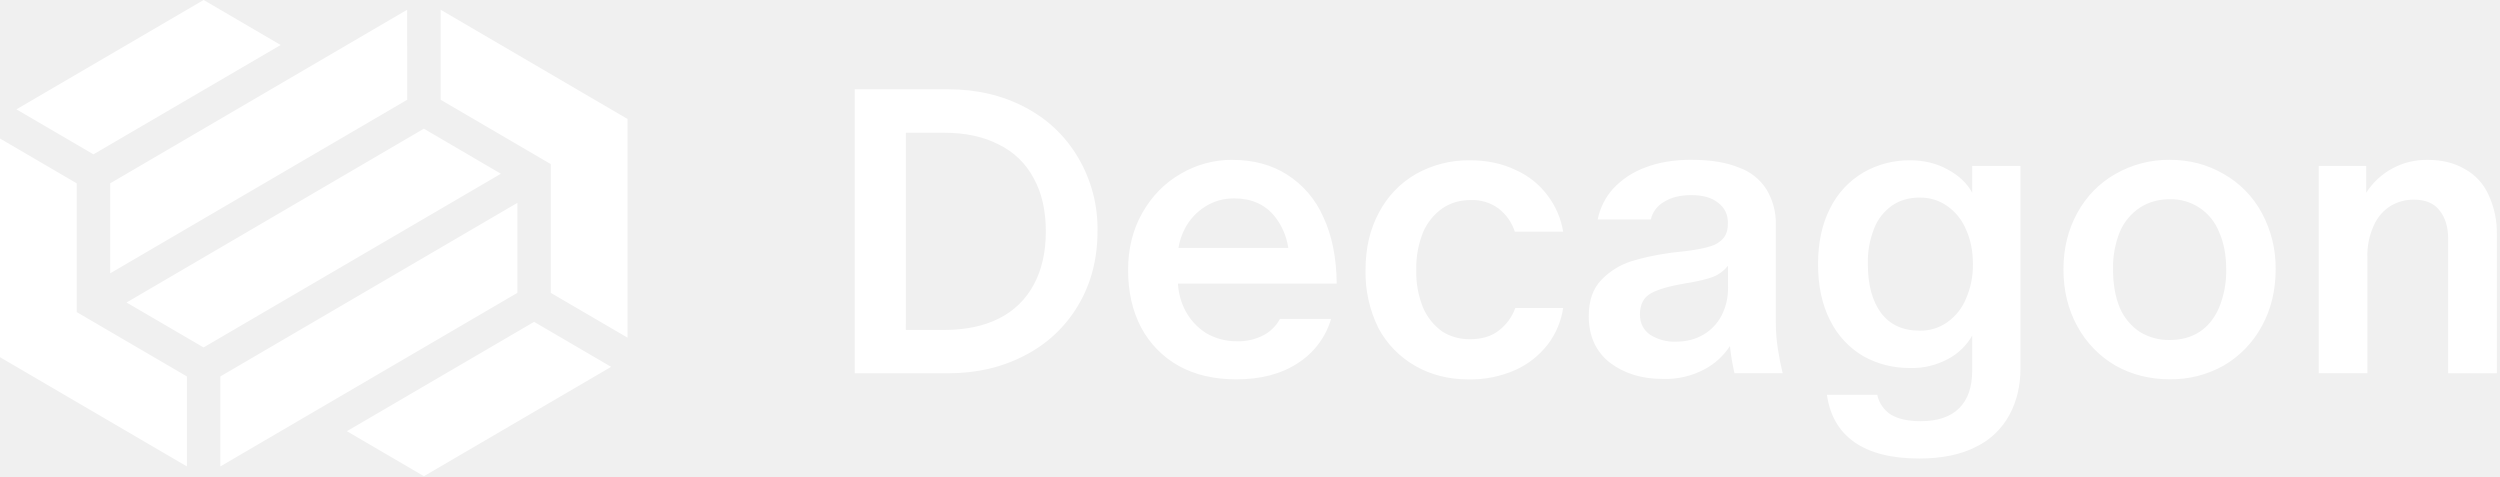
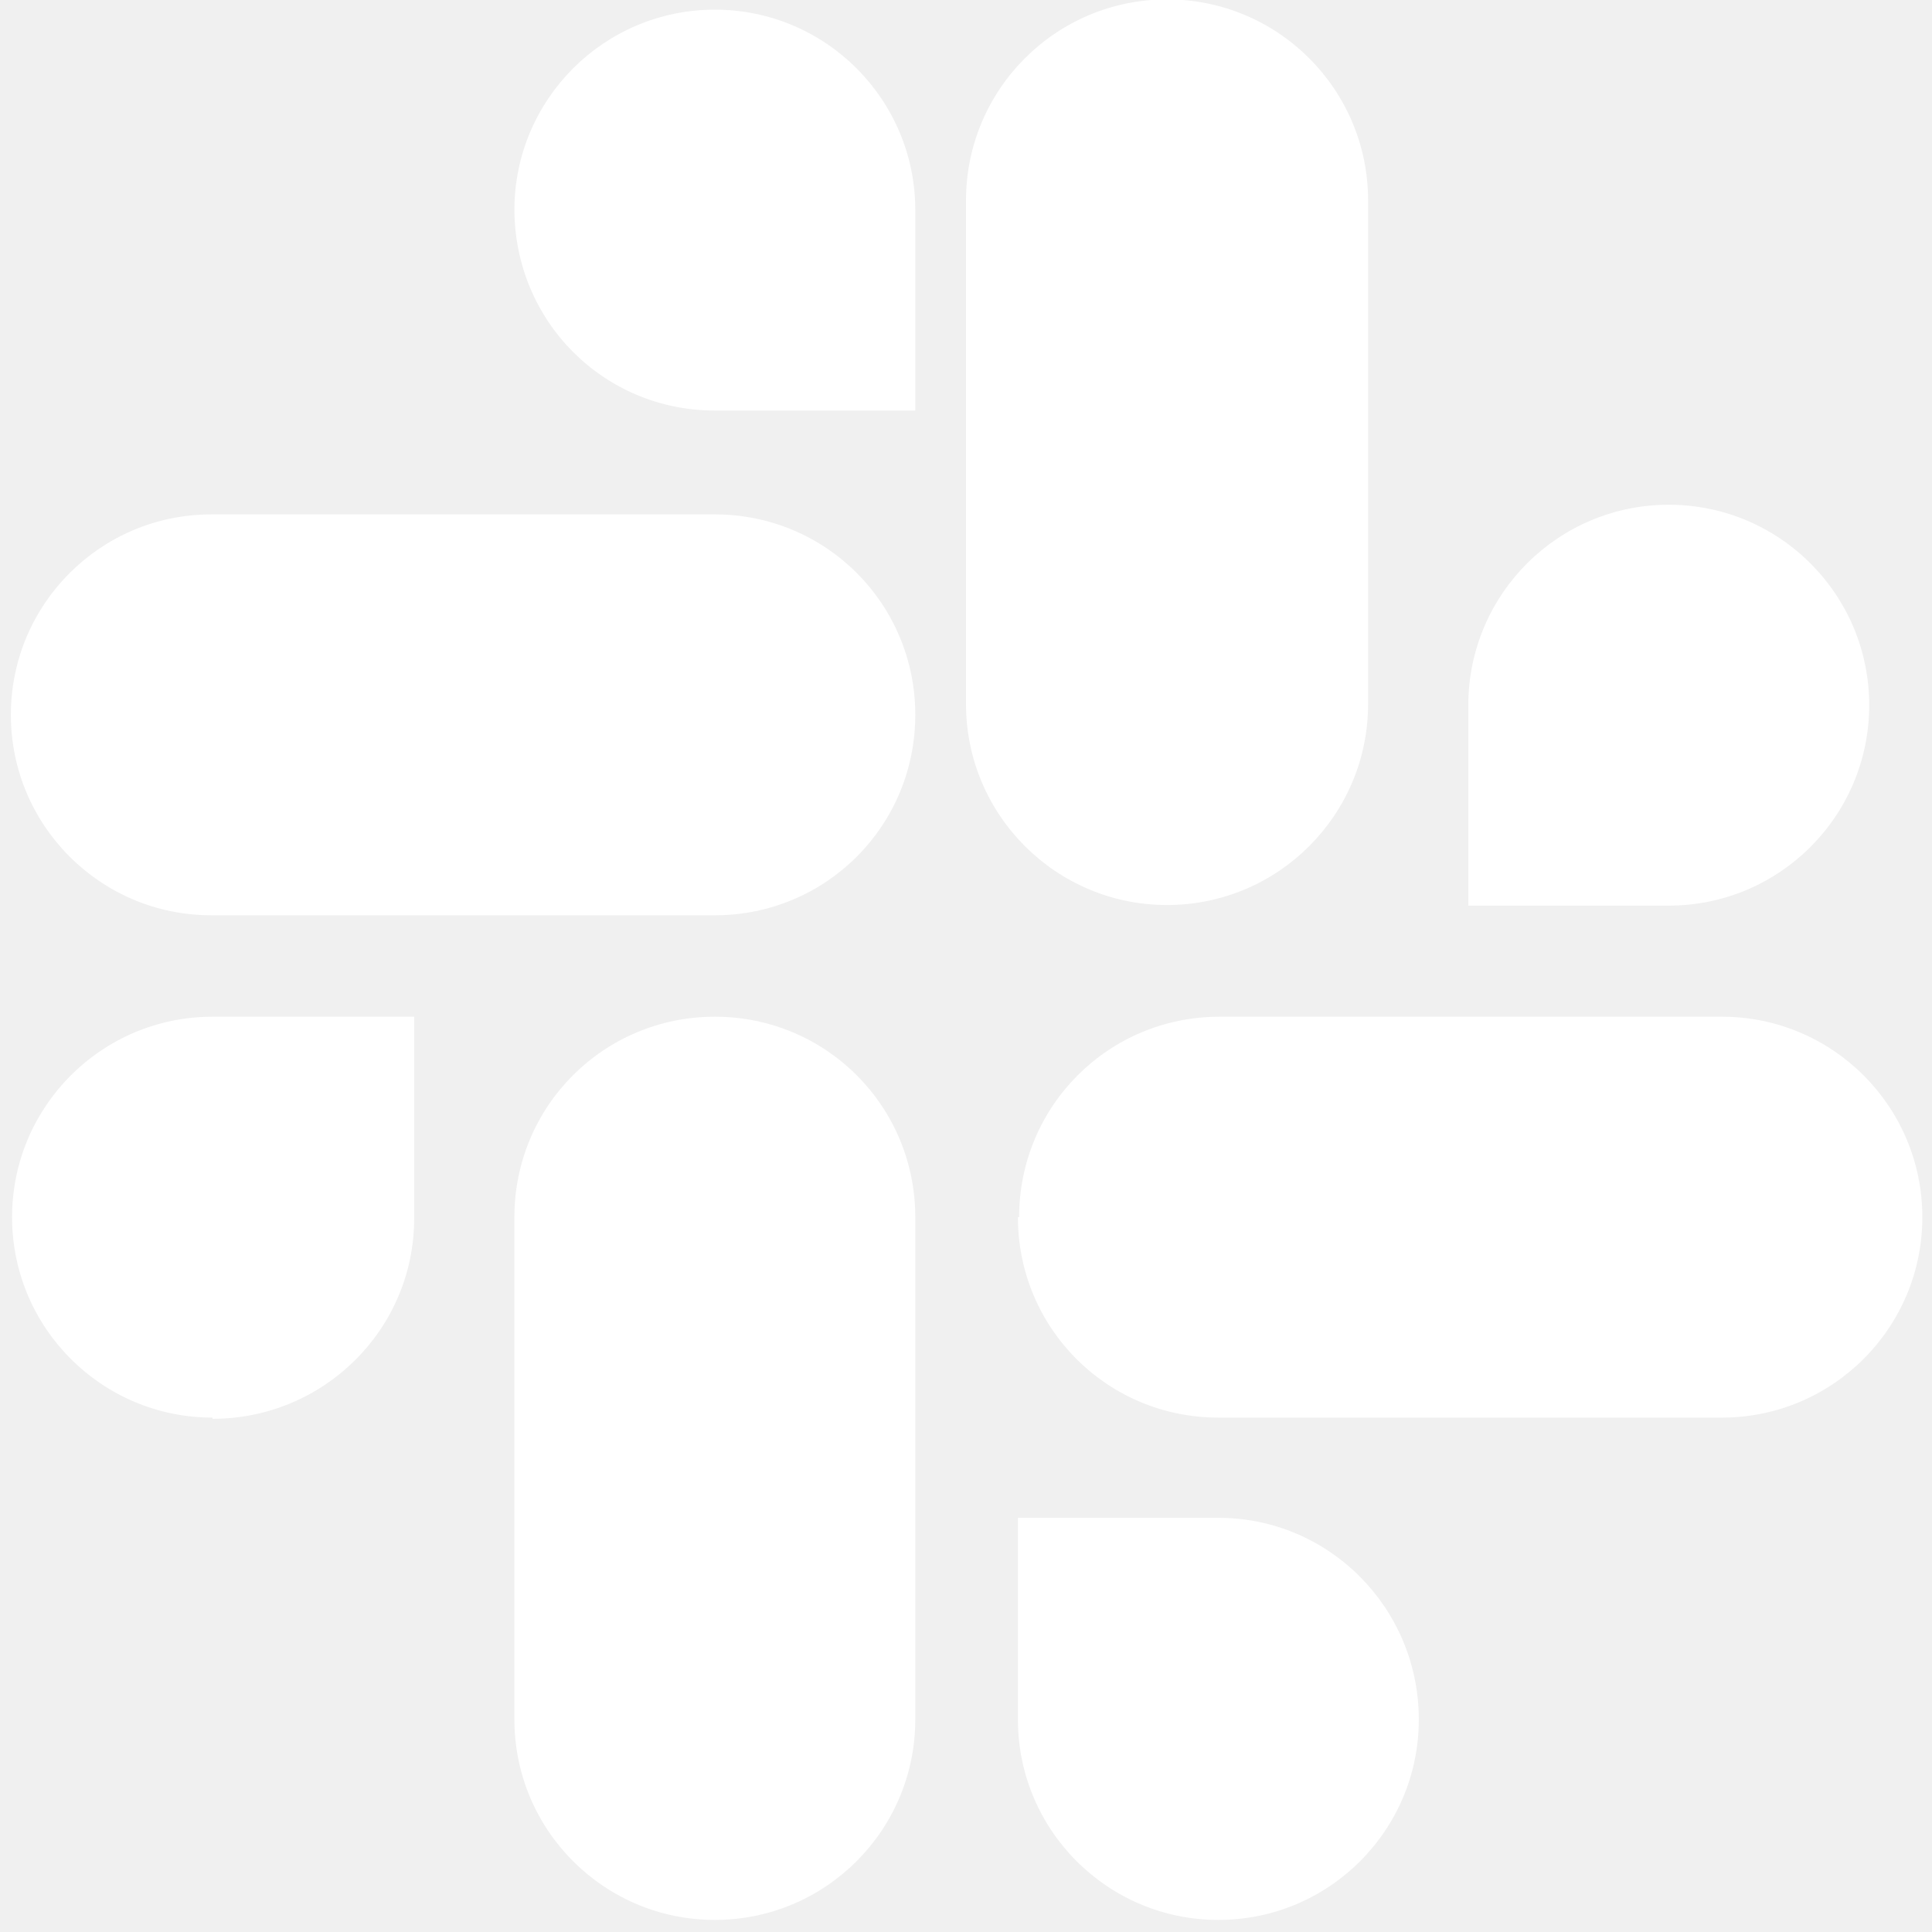
- <svg xmlns="http://www.w3.org/2000/svg" width="420" height="80" fill="none" viewBox="0 0 420 80">
-   <path fill="white" d="M102.67 61.63 71.22 80l-12.94-7.56 31.45-18.37zM12.89 30.8v21.63L31.4 63.24v15.12L0 60.01V23.27zm74.03 18.4-49.9 29.16V63.24l49.9-29.16zM320.9 26.93q3.54 0 6.34 1.56 2.79 1.5 4.09 3.89v-4.5h8.11v34.01q0 4.36-1.84 7.78a12.6 12.6 0 0 1-5.6 5.38q-3.81 1.98-9.6 1.98-6.89 0-10.84-2.73-3.89-2.73-4.64-7.97h8.46a5.2 5.2 0 0 0 2.31 3.34q1.85 1.09 4.98 1.09 4.29 0 6.48-2.19 2.18-2.17 2.18-6.33v-5.87a10 10 0 0 1-4.1 3.96 12.7 12.7 0 0 1-6.33 1.5q-4.3 0-7.84-1.98a14.3 14.3 0 0 1-5.59-6q-2.04-3.96-2.04-9.47 0-5.46 2.04-9.41a14.3 14.3 0 0 1 5.59-6 15.4 15.4 0 0 1 7.84-2.04m-73.97 0q4.35 0 7.7 1.63a13.4 13.4 0 0 1 5.38 4.3 13.6 13.6 0 0 1 2.6 6.06h-8.12a8 8 0 0 0-2.72-3.88 7.4 7.4 0 0 0-4.7-1.43q-2.67 0-4.7 1.36a9.4 9.4 0 0 0-3.28 4.02 16 16 0 0 0-1.16 6.34 16 16 0 0 0 1.16 6.4 9.7 9.7 0 0 0 3.2 3.96q2.05 1.3 4.64 1.3 3 0 4.84-1.44a8.2 8.2 0 0 0 2.8-3.81h8.04a13.4 13.4 0 0 1-2.53 6.06 14.4 14.4 0 0 1-5.52 4.37 18.6 18.6 0 0 1-7.84 1.57q-4.98 0-8.93-2.25a16 16 0 0 1-6.2-6.34 21 21 0 0 1-2.18-9.82q0-5.46 2.25-9.61a16 16 0 0 1 6.2-6.48 18 18 0 0 1 9.07-2.31m-39.87-.07q5.25 0 9.13 2.45a16 16 0 0 1 6.13 7.16q2.18 4.63 2.25 11.18h-26.68q.17 2.5 1.26 4.56a10 10 0 0 0 3.47 3.75 10 10 0 0 0 5.18 1.37 9 9 0 0 0 4.5-1.03 6.6 6.6 0 0 0 2.73-2.72h8.59a13.2 13.2 0 0 1-5.59 7.43q-4.16 2.73-10.36 2.72-5.53 0-9.61-2.24A16 16 0 0 1 191.7 55q-2.19-4.16-2.18-9.68 0-5.32 2.38-9.54 2.4-4.23 6.4-6.55a17 17 0 0 1 8.73-2.38m157.49 0q4.98 0 9.06 2.38a16.5 16.5 0 0 1 6.41 6.55 19.4 19.4 0 0 1 2.32 9.47q0 5.32-2.32 9.54a17 17 0 0 1-6.4 6.62 18 18 0 0 1-9.07 2.31q-5.04 0-9.14-2.31a17 17 0 0 1-6.4-6.62q-2.32-4.22-2.32-9.54 0-5.25 2.32-9.47t6.4-6.55a18 18 0 0 1 9.14-2.38m-80.3 0q4.78 0 7.91 1.3a9 9 0 0 1 4.64 3.67 11 11 0 0 1 1.57 5.93v16.57q0 2.05.34 4.3.34 2.18.81 4.08h-8.1a38 38 0 0 1-.76-4.56 11.6 11.6 0 0 1-4.36 3.95 14 14 0 0 1-6.95 1.57q-5.25 0-8.86-2.73-3.55-2.8-3.55-7.84 0-3.88 2.12-6.07a12 12 0 0 1 5.04-3.13q2.86-.9 6.68-1.43l2.52-.28q2.66-.34 4.1-.81a4.3 4.3 0 0 0 2.17-1.37q.75-.88.75-2.52 0-2.18-1.63-3.4-1.57-1.3-4.5-1.3-2.87 0-4.64 1.16a4.5 4.5 0 0 0-2.18 2.93h-8.93a11 11 0 0 1 2.6-5.18 14 14 0 0 1 5.38-3.55q3.34-1.3 7.84-1.3M159.29 15q7.16 0 12.88 3t8.94 8.45a23.4 23.4 0 0 1 3.27 12.4q0 7.03-3.27 12.48a22 22 0 0 1-8.94 8.38q-5.71 3-12.88 3H143.6V15zm248.6 11.86q3.53 0 6.13 1.5a9.2 9.2 0 0 1 4.02 4.3 15 15 0 0 1 1.43 6.8v23.25h-8.18V40.15q0-3-1.43-4.77-1.37-1.84-4.37-1.84a7.5 7.5 0 0 0-3.81 1.02 7.3 7.3 0 0 0-2.86 3.27 12 12 0 0 0-1.1 5.46V62.7h-8.17V27.88h7.97v4.5a12 12 0 0 1 10.36-5.52M84.15 29.19 34.2 58.37l-12.94-7.55 49.95-29.2zM290.3 44.65a6 6 0 0 1-2.45 1.84q-1.5.6-4.57 1.09-4.09.68-5.93 1.7-1.84 1.03-1.84 3.55 0 2.18 1.7 3.4a7.6 7.6 0 0 0 4.37 1.17q2.59-.01 4.56-1.16a8 8 0 0 0 3.07-3.2 10 10 0 0 0 1.1-4.64zm74.23-11.18q-2.86 0-5.05 1.43a9.2 9.2 0 0 0-3.34 4.02 16 16 0 0 0-1.15 6.34q0 3.75 1.15 6.48a9.2 9.2 0 0 0 3.35 4.02 9.3 9.3 0 0 0 5.04 1.36q2.86 0 4.98-1.36 2.1-1.36 3.27-4.02a16 16 0 0 0 1.22-6.48q0-3.67-1.22-6.34a8.66 8.66 0 0 0-8.25-5.45M105.43 19.99v36.74l-12.9-7.53V27.57l-18.5-10.81V1.64zm217.1 13.2q-2.74 0-4.7 1.37a8.4 8.4 0 0 0-3 3.89 15 15 0 0 0-1.03 5.93q0 5.24 2.25 8.24 2.25 2.94 6.47 2.93a7.7 7.7 0 0 0 4.64-1.43 9 9 0 0 0 3.13-3.95 14 14 0 0 0 1.16-5.8q0-3.26-1.15-5.79a9 9 0 0 0-3.14-3.95 7.7 7.7 0 0 0-4.64-1.43M152.18 55.43h6.41q5.4 0 9.2-1.91a13.3 13.3 0 0 0 5.86-5.66q2.05-3.75 2.05-9t-2.05-8.93a13 13 0 0 0-5.86-5.65q-3.81-1.98-9.2-1.98h-6.4zM68.41 16.76l-49.9 29.16V30.8L68.4 1.64zm138.9 16.57q-2.66 0-4.83 1.37a9.6 9.6 0 0 0-3.41 3.68q-.8 1.52-1.09 3.27h18.45a11 11 0 0 0-2.3-5.32q-2.44-3-6.81-3M47.15 7.56 15.7 25.93 2.76 18.37 34.21 0z" style="fill:white;fill-opacity:1;" />
+ <svg xmlns="http://www.w3.org/2000/svg" width="16" height="16" fill="none" viewBox="0 0 16 16">
+   <g clip-path="url(#logo-slack__a)">
+     <path fill="white" fill-rule="evenodd" d="M12.16 5.83a1.66 1.66 0 1 1 1.66 1.67h-1.66zm-.83 0a1.66 1.66 0 1 1-3.33 0V1.66a1.66 1.66 0 1 1 3.33 0zm-7.07-4.1c0 .93.74 1.67 1.66 1.67h1.66V1.74a1.66 1.66 0 1 0-3.32 0m3.32 4.18c0-.92-.74-1.66-1.66-1.66H1.75a1.66 1.66 0 1 0 0 3.32h4.17c.92 0 1.66-.74 1.66-1.66m-5.82 5.83c.92 0 1.67-.74 1.67-1.66V8.42H1.76a1.66 1.66 0 1 0 0 3.32m4.16-3.32c-.92 0-1.66.74-1.66 1.66v4.16a1.66 1.66 0 1 0 3.32 0v-4.16c0-.92-.74-1.66-1.66-1.66m5.83 5.82c0-.92-.74-1.67-1.66-1.67H8.43v1.67a1.66 1.66 0 1 0 3.32 0m-3.32-4.16c0 .92.74 1.66 1.66 1.66h4.17a1.66 1.66 0 1 0 0-3.32H10.1c-.92 0-1.66.74-1.66 1.66" clip-rule="evenodd" />
+   </g>
+   <defs>
+     <clipPath id="logo-slack__a">
+       <rect width="16" height="16" fill="white" />
+     </clipPath>
+   </defs>
</svg>
